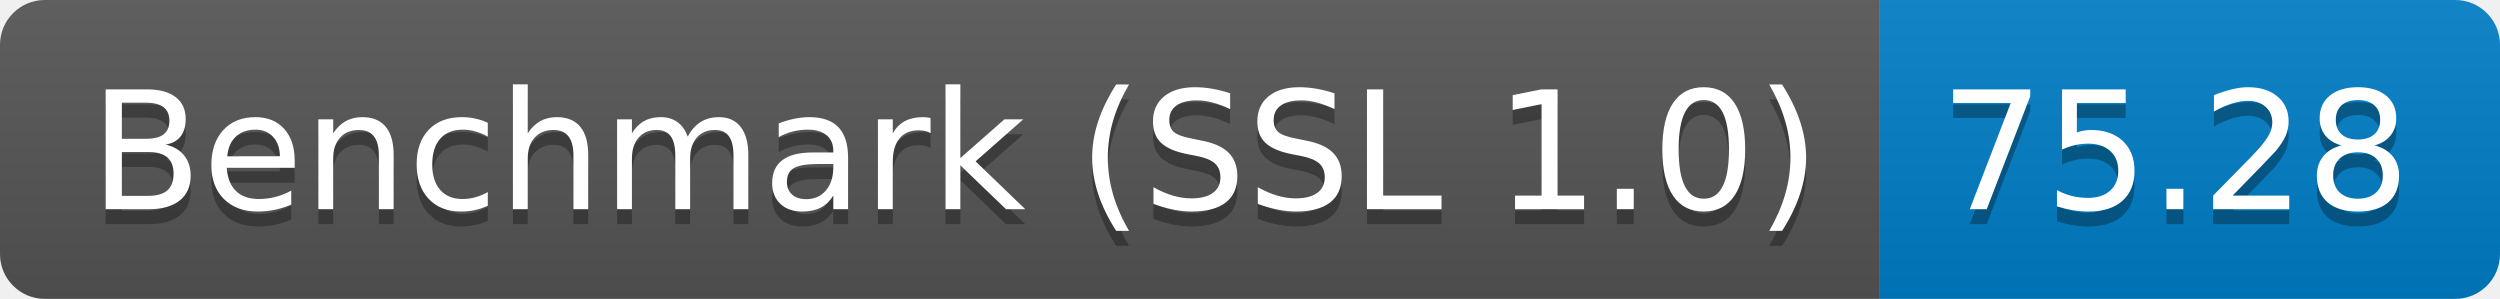
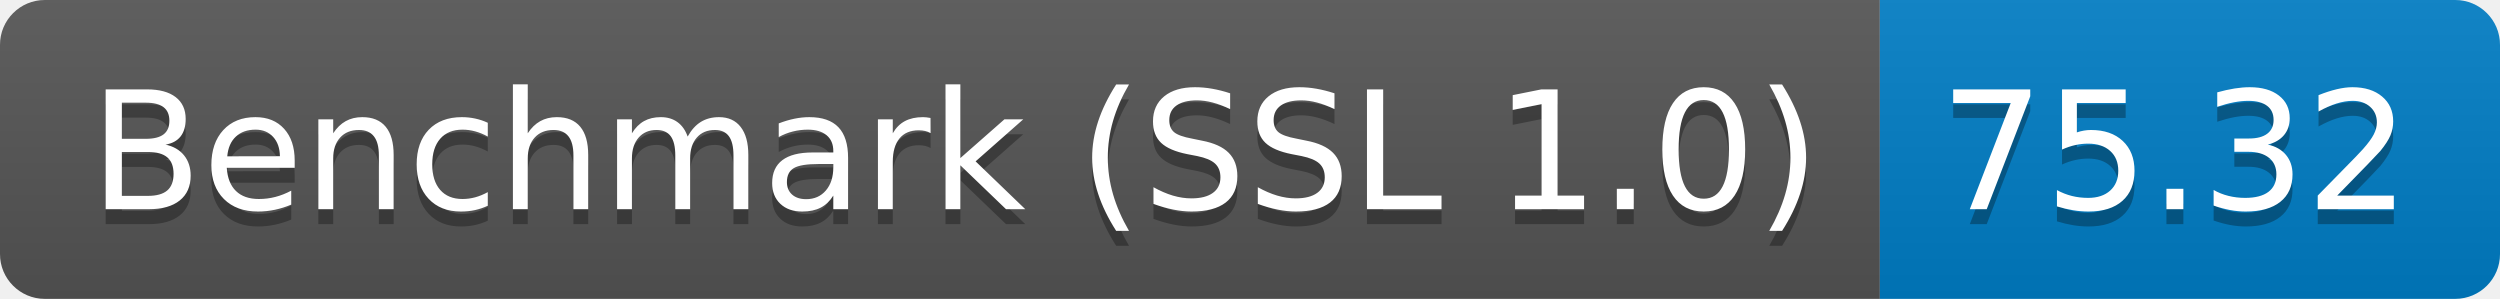
<svg xmlns="http://www.w3.org/2000/svg" height="20" width="167.3">
  <linearGradient id="smooth" x2="0" y2="100%">
    <stop offset="0" stop-color="#bbb" stop-opacity=".1" />
    <stop offset="1" stop-opacity=".1" />
  </linearGradient>
  <clipPath id="round">
    <rect fill="#fff" height="20" rx="3" width="167.3" />
  </clipPath>
  <g clip-path="url(#round)">
    <rect fill="#555" height="20" width="125.8" />
    <rect fill="#007ec6" height="20" width="41.5" x="125.8" />
    <rect fill="url(#smooth)" height="20" width="167.3" />
  </g>
  <g fill="#fff" font-family="DejaVu Sans,Verdana,Geneva,sans-serif" font-size="110" text-anchor="middle">
    <text fill="#010101" fill-opacity=".3" lengthAdjust="spacing" textLength="1158.0" transform="scale(0.1)" x="639.0" y="150">Benchmark (SSL 1.0)</text>
    <text lengthAdjust="spacing" textLength="1158.0" transform="scale(0.1)" x="639.0" y="140">Benchmark (SSL 1.0)</text>
-     <text fill="#010101" fill-opacity=".3" lengthAdjust="spacing" textLength="315.0" transform="scale(0.1)" x="1455.5" y="150">75.28</text>
-     <text lengthAdjust="spacing" textLength="315.0" transform="scale(0.1)" x="1455.5" y="140">75.28</text>
+     <text fill="#010101" fill-opacity=".3" lengthAdjust="spacing" textLength="315.0" transform="scale(0.1)" x="1455.5" y="150">75.32</text>
+     <text lengthAdjust="spacing" textLength="315.0" transform="scale(0.1)" x="1455.5" y="140">75.32</text>
  </g>
</svg>
